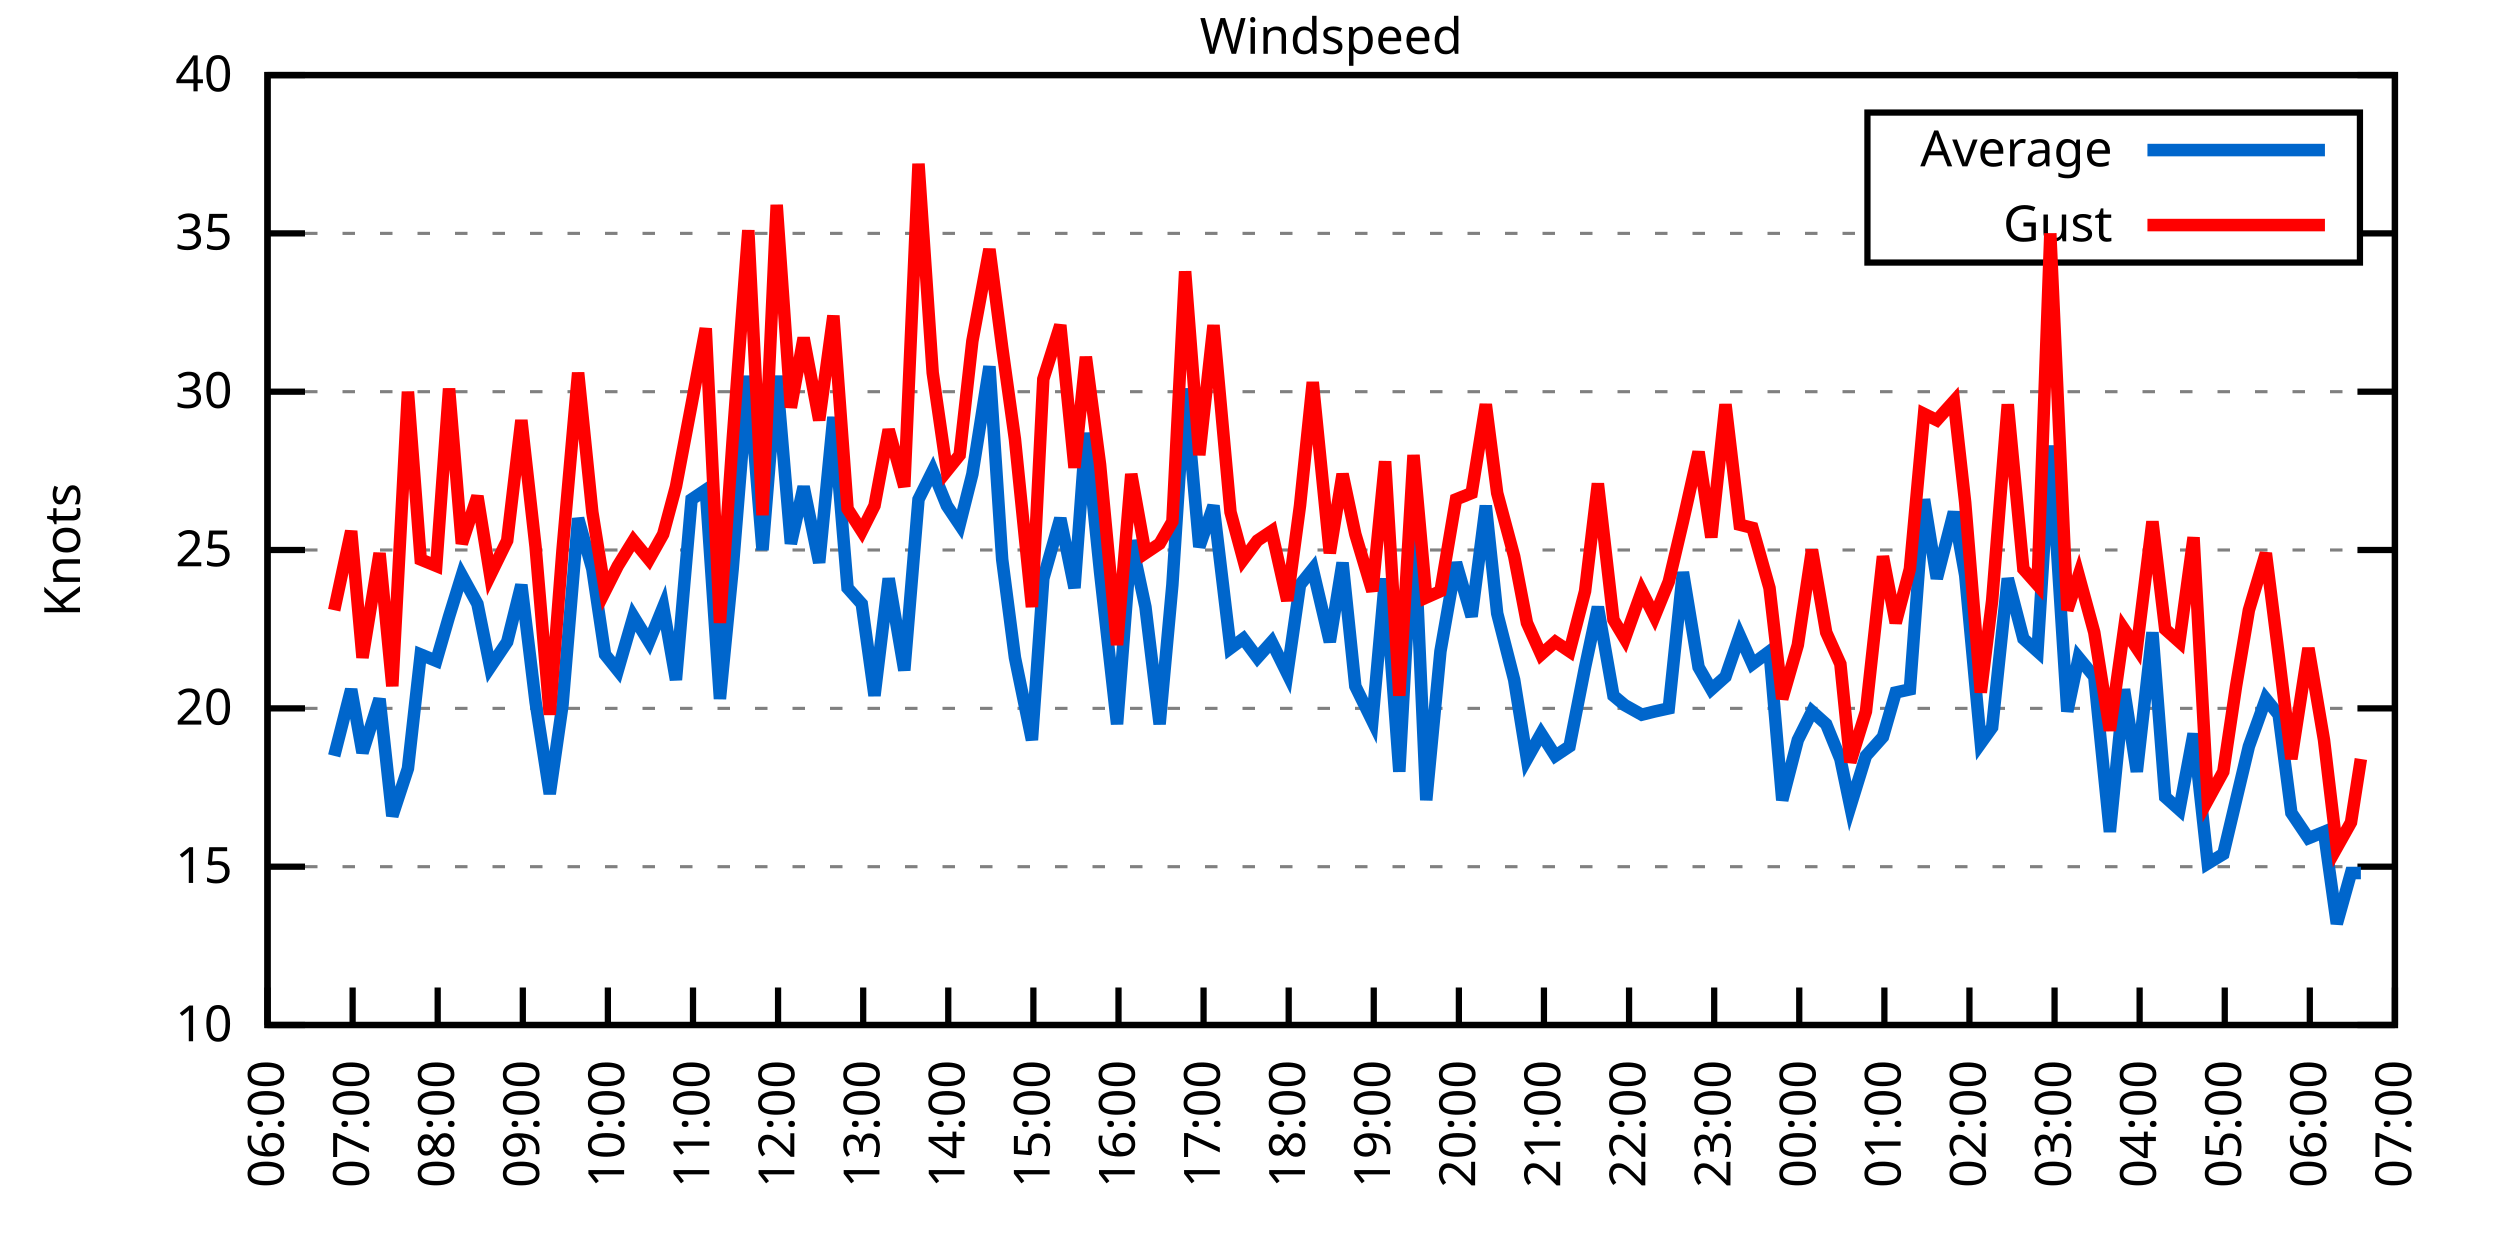
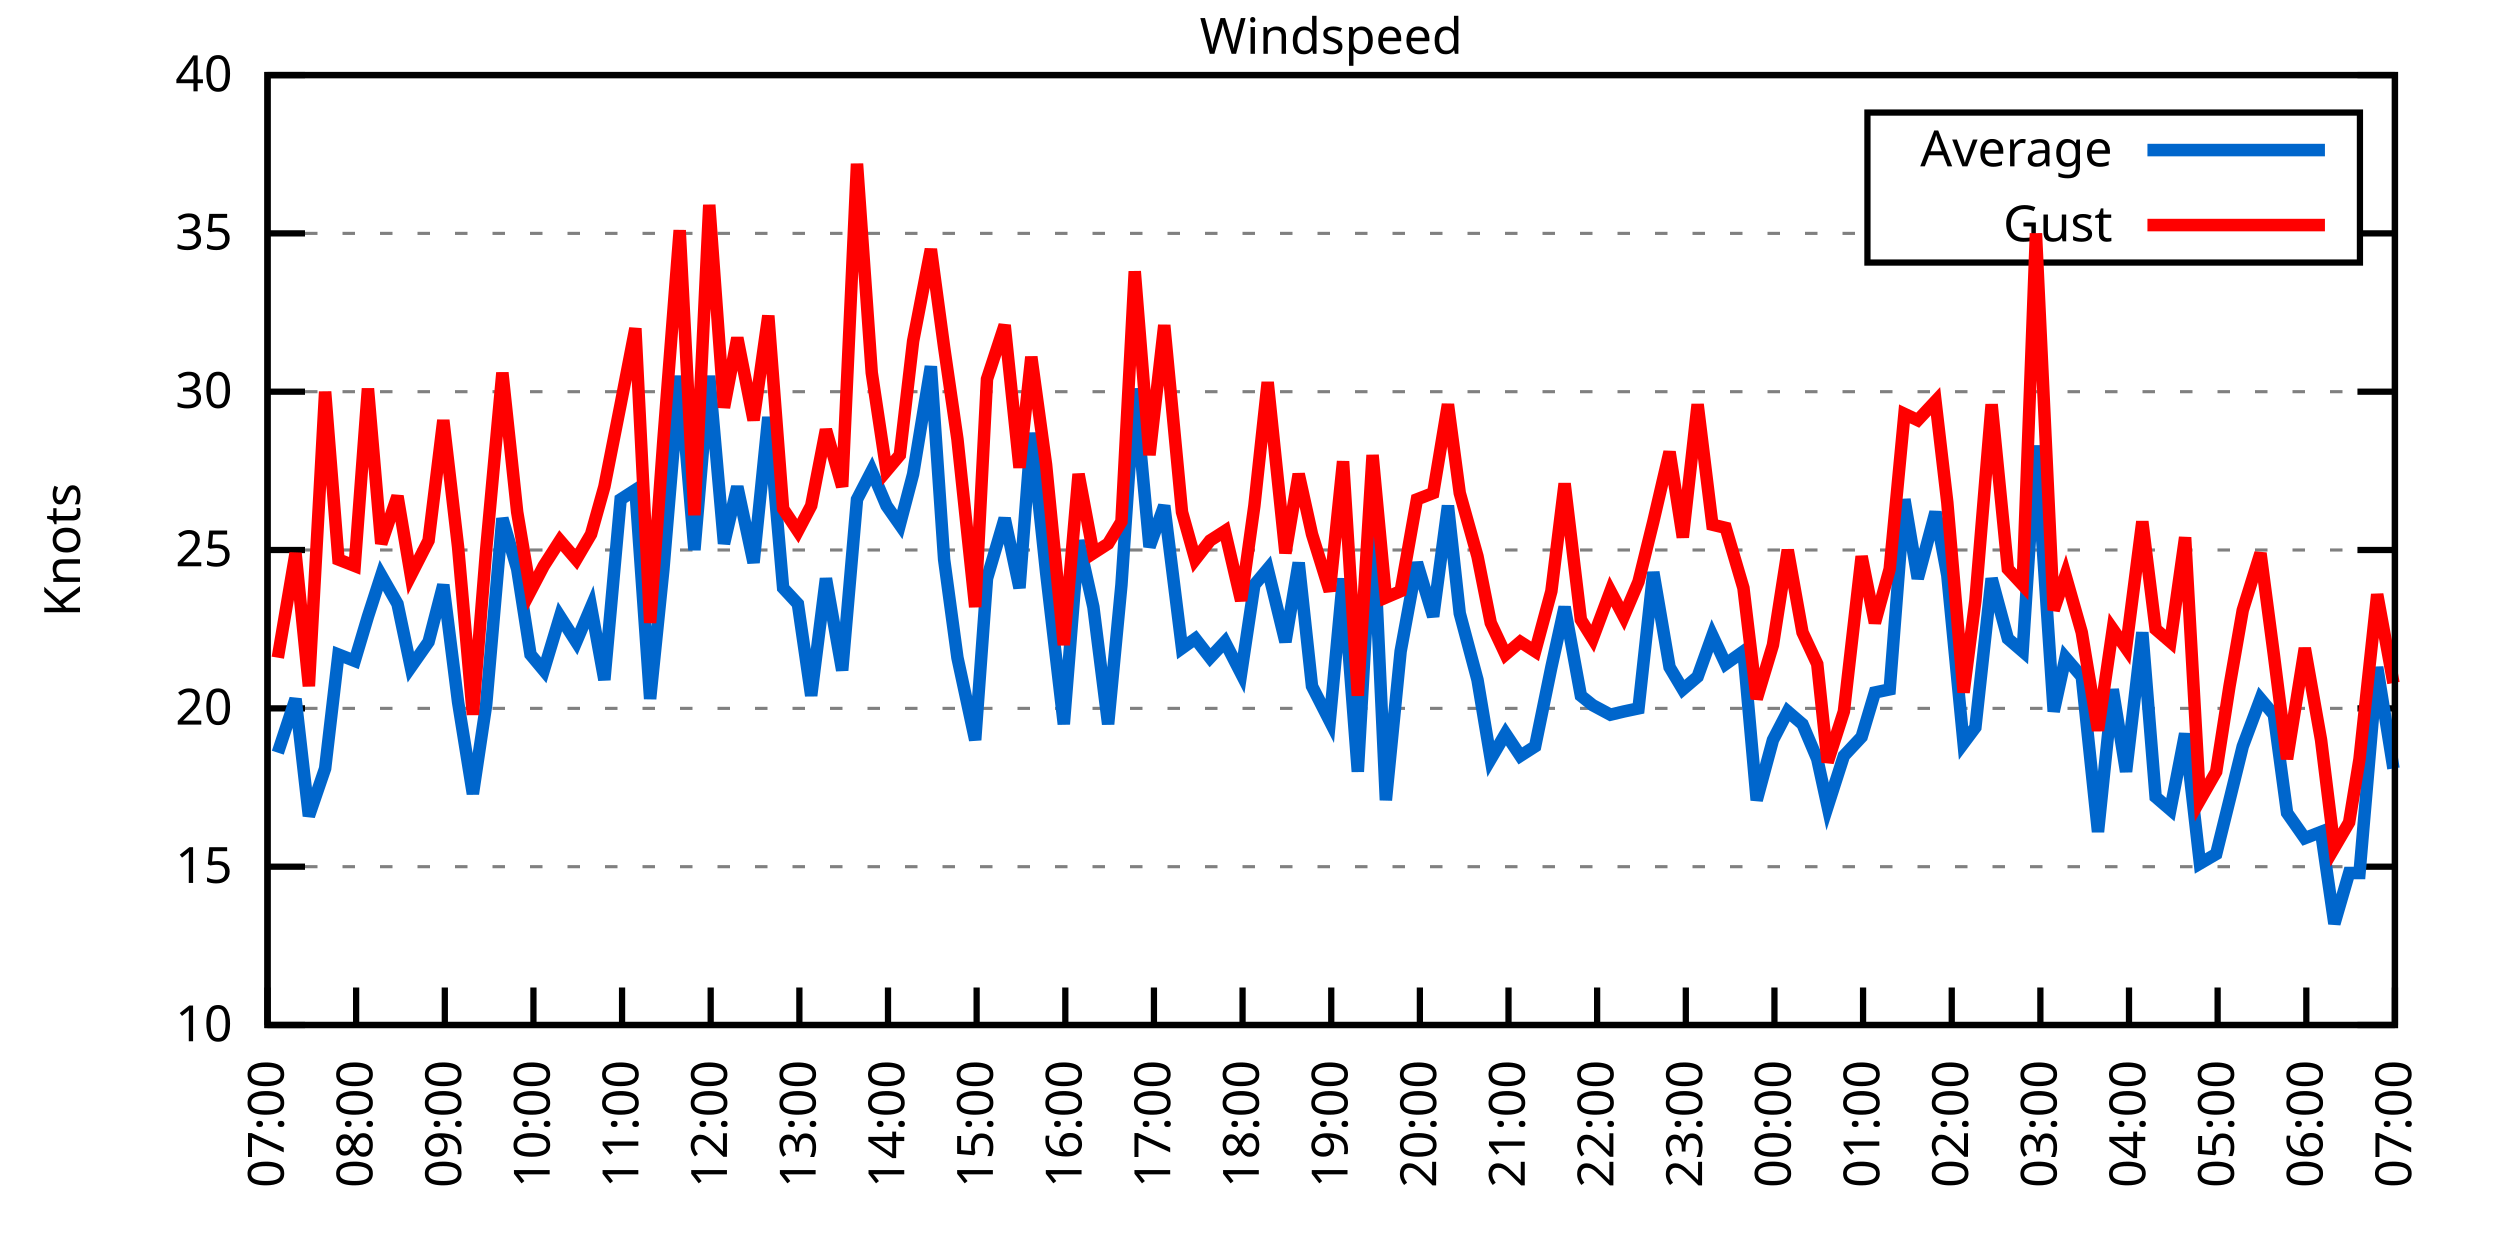
<svg xmlns="http://www.w3.org/2000/svg" xmlns:xlink="http://www.w3.org/1999/xlink" width="400" height="200" viewBox="0 0 400 200">
  <g id="gnuplot_canvas">
    <rect x="0" y="0" width="400" height="200" fill="none" />
    <defs>
      <circle id="gpDot" r="0.5" stroke-width="0.5" stroke="currentColor" />
      <path id="gpPt0" stroke-width="0.333" stroke="currentColor" d="M-1,0 h2 M0,-1 v2" />
      <path id="gpPt1" stroke-width="0.333" stroke="currentColor" d="M-1,-1 L1,1 M1,-1 L-1,1" />
      <path id="gpPt2" stroke-width="0.333" stroke="currentColor" d="M-1,0 L1,0 M0,-1 L0,1 M-1,-1 L1,1 M-1,1 L1,-1" />
      <rect id="gpPt3" stroke-width="0.333" stroke="currentColor" x="-1" y="-1" width="2" height="2" />
      <rect id="gpPt4" stroke-width="0.333" stroke="currentColor" fill="currentColor" x="-1" y="-1" width="2" height="2" />
      <circle id="gpPt5" stroke-width="0.333" stroke="currentColor" cx="0" cy="0" r="1" />
      <use xlink:href="#gpPt5" id="gpPt6" fill="currentColor" stroke="none" />
      <path id="gpPt7" stroke-width="0.333" stroke="currentColor" d="M0,-1.33 L-1.33,0.67 L1.33,0.67 z" />
      <use xlink:href="#gpPt7" id="gpPt8" fill="currentColor" stroke="none" />
      <use xlink:href="#gpPt7" id="gpPt9" stroke="currentColor" transform="rotate(180)" />
      <use xlink:href="#gpPt9" id="gpPt10" fill="currentColor" stroke="none" />
      <use xlink:href="#gpPt3" id="gpPt11" stroke="currentColor" transform="rotate(45)" />
      <use xlink:href="#gpPt11" id="gpPt12" fill="currentColor" stroke="none" />
      <path id="gpPt13" stroke-width="0.333" stroke="currentColor" d="M0,1.330 L1.265,0.411 L0.782,-1.067 L-0.782,-1.076 L-1.265,0.411 z" />
      <use xlink:href="#gpPt13" id="gpPt14" fill="currentColor" stroke="none" />
      <filter id="textbox" filterUnits="objectBoundingBox" x="0" y="0" height="1" width="1">
        <feFlood flood-color="white" flood-opacity="1" result="bgnd" />
        <feComposite in="SourceGraphic" in2="bgnd" operator="atop" />
      </filter>
      <filter id="greybox" filterUnits="objectBoundingBox" x="0" y="0" height="1" width="1">
        <feFlood flood-color="lightgrey" flood-opacity="1" result="grey" />
        <feComposite in="SourceGraphic" in2="grey" operator="atop" />
      </filter>
    </defs>
    <g fill="none" color="white" stroke="currentColor" stroke-width="1.00" stroke-linecap="butt" stroke-linejoin="miter">
</g>
    <g fill="none" color="black" stroke="currentColor" stroke-width="1.00" stroke-linecap="butt" stroke-linejoin="miter">
      <g stroke="none" shape-rendering="crispEdges">
        <polygon fill="rgb(255, 255, 255)" points="42.80,164.00 383.18,164.00 383.18,12.02 42.80,12.02 " />
      </g>
    </g>
    <g fill="none" color="black" stroke="currentColor" stroke-width="1.00" stroke-linecap="butt" stroke-linejoin="miter">
</g>
    <g fill="none" color="black" stroke="black" stroke-width="0.50" stroke-linecap="butt" stroke-linejoin="miter">
</g>
    <g fill="none" color="gray" stroke="currentColor" stroke-width="0.50" stroke-linecap="butt" stroke-linejoin="miter">
      <path stroke="gray" stroke-dasharray="2,4" class="gridline" d="M42.80,164.00 L383.19,164.00  " />
    </g>
    <g fill="none" color="gray" stroke="gray" stroke-width="1.00" stroke-linecap="butt" stroke-linejoin="miter">
</g>
    <g fill="none" color="black" stroke="currentColor" stroke-width="1.00" stroke-linecap="butt" stroke-linejoin="miter">
      <path stroke="black" d="M42.80,164.00 L48.80,164.00 M383.19,164.00 L377.19,164.00  " />
      <g transform="translate(37.20,166.60)" stroke="none" fill="black" font-family="Sans" font-size="8.00" text-anchor="end">
        <text>
          <tspan font-family="Sans"> 10</tspan>
        </text>
      </g>
    </g>
    <g fill="none" color="black" stroke="currentColor" stroke-width="1.00" stroke-linecap="butt" stroke-linejoin="miter">
</g>
    <g fill="none" color="black" stroke="black" stroke-width="0.50" stroke-linecap="butt" stroke-linejoin="miter">
</g>
    <g fill="none" color="gray" stroke="currentColor" stroke-width="0.50" stroke-linecap="butt" stroke-linejoin="miter">
      <path stroke="gray" stroke-dasharray="2,4" class="gridline" d="M42.80,138.67 L383.19,138.67  " />
    </g>
    <g fill="none" color="gray" stroke="gray" stroke-width="1.00" stroke-linecap="butt" stroke-linejoin="miter">
</g>
    <g fill="none" color="black" stroke="currentColor" stroke-width="1.00" stroke-linecap="butt" stroke-linejoin="miter">
      <path stroke="black" d="M42.80,138.67 L48.80,138.67 M383.19,138.67 L377.19,138.67  " />
      <g transform="translate(37.20,141.27)" stroke="none" fill="black" font-family="Sans" font-size="8.00" text-anchor="end">
        <text>
          <tspan font-family="Sans"> 15</tspan>
        </text>
      </g>
    </g>
    <g fill="none" color="black" stroke="currentColor" stroke-width="1.00" stroke-linecap="butt" stroke-linejoin="miter">
</g>
    <g fill="none" color="black" stroke="black" stroke-width="0.50" stroke-linecap="butt" stroke-linejoin="miter">
</g>
    <g fill="none" color="gray" stroke="currentColor" stroke-width="0.50" stroke-linecap="butt" stroke-linejoin="miter">
      <path stroke="gray" stroke-dasharray="2,4" class="gridline" d="M42.80,113.34 L383.19,113.34  " />
    </g>
    <g fill="none" color="gray" stroke="gray" stroke-width="1.00" stroke-linecap="butt" stroke-linejoin="miter">
</g>
    <g fill="none" color="black" stroke="currentColor" stroke-width="1.00" stroke-linecap="butt" stroke-linejoin="miter">
      <path stroke="black" d="M42.80,113.34 L48.80,113.34 M383.19,113.34 L377.19,113.34  " />
      <g transform="translate(37.20,115.94)" stroke="none" fill="black" font-family="Sans" font-size="8.00" text-anchor="end">
        <text>
          <tspan font-family="Sans"> 20</tspan>
        </text>
      </g>
    </g>
    <g fill="none" color="black" stroke="currentColor" stroke-width="1.00" stroke-linecap="butt" stroke-linejoin="miter">
</g>
    <g fill="none" color="black" stroke="black" stroke-width="0.50" stroke-linecap="butt" stroke-linejoin="miter">
</g>
    <g fill="none" color="gray" stroke="currentColor" stroke-width="0.50" stroke-linecap="butt" stroke-linejoin="miter">
      <path stroke="gray" stroke-dasharray="2,4" class="gridline" d="M42.80,88.00 L383.19,88.00  " />
    </g>
    <g fill="none" color="gray" stroke="gray" stroke-width="1.00" stroke-linecap="butt" stroke-linejoin="miter">
</g>
    <g fill="none" color="black" stroke="currentColor" stroke-width="1.00" stroke-linecap="butt" stroke-linejoin="miter">
      <path stroke="black" d="M42.80,88.00 L48.80,88.00 M383.19,88.00 L377.19,88.00  " />
      <g transform="translate(37.20,90.60)" stroke="none" fill="black" font-family="Sans" font-size="8.00" text-anchor="end">
        <text>
          <tspan font-family="Sans"> 25</tspan>
        </text>
      </g>
    </g>
    <g fill="none" color="black" stroke="currentColor" stroke-width="1.00" stroke-linecap="butt" stroke-linejoin="miter">
</g>
    <g fill="none" color="black" stroke="black" stroke-width="0.50" stroke-linecap="butt" stroke-linejoin="miter">
</g>
    <g fill="none" color="gray" stroke="currentColor" stroke-width="0.50" stroke-linecap="butt" stroke-linejoin="miter">
      <path stroke="gray" stroke-dasharray="2,4" class="gridline" d="M42.80,62.67 L383.19,62.67  " />
    </g>
    <g fill="none" color="gray" stroke="gray" stroke-width="1.00" stroke-linecap="butt" stroke-linejoin="miter">
</g>
    <g fill="none" color="black" stroke="currentColor" stroke-width="1.00" stroke-linecap="butt" stroke-linejoin="miter">
      <path stroke="black" d="M42.80,62.67 L48.80,62.67 M383.19,62.67 L377.19,62.67  " />
      <g transform="translate(37.20,65.27)" stroke="none" fill="black" font-family="Sans" font-size="8.00" text-anchor="end">
        <text>
          <tspan font-family="Sans"> 30</tspan>
        </text>
      </g>
    </g>
    <g fill="none" color="black" stroke="currentColor" stroke-width="1.00" stroke-linecap="butt" stroke-linejoin="miter">
</g>
    <g fill="none" color="black" stroke="black" stroke-width="0.50" stroke-linecap="butt" stroke-linejoin="miter">
</g>
    <g fill="none" color="gray" stroke="currentColor" stroke-width="0.50" stroke-linecap="butt" stroke-linejoin="miter">
      <path stroke="gray" stroke-dasharray="2,4" class="gridline" d="M42.80,37.34 L298.79,37.34 M377.59,37.34 L383.19,37.34  " />
    </g>
    <g fill="none" color="gray" stroke="gray" stroke-width="1.00" stroke-linecap="butt" stroke-linejoin="miter">
</g>
    <g fill="none" color="black" stroke="currentColor" stroke-width="1.00" stroke-linecap="butt" stroke-linejoin="miter">
      <path stroke="black" d="M42.80,37.34 L48.80,37.34 M383.19,37.34 L377.19,37.34  " />
      <g transform="translate(37.20,39.94)" stroke="none" fill="black" font-family="Sans" font-size="8.00" text-anchor="end">
        <text>
          <tspan font-family="Sans"> 35</tspan>
        </text>
      </g>
    </g>
    <g fill="none" color="black" stroke="currentColor" stroke-width="1.00" stroke-linecap="butt" stroke-linejoin="miter">
</g>
    <g fill="none" color="black" stroke="black" stroke-width="0.50" stroke-linecap="butt" stroke-linejoin="miter">
</g>
    <g fill="none" color="gray" stroke="currentColor" stroke-width="0.50" stroke-linecap="butt" stroke-linejoin="miter">
      <path stroke="gray" stroke-dasharray="2,4" class="gridline" d="M42.80,12.01 L383.19,12.01  " />
    </g>
    <g fill="none" color="gray" stroke="gray" stroke-width="1.00" stroke-linecap="butt" stroke-linejoin="miter">
</g>
    <g fill="none" color="black" stroke="currentColor" stroke-width="1.00" stroke-linecap="butt" stroke-linejoin="miter">
      <path stroke="black" d="M42.80,12.01 L48.80,12.01 M383.19,12.01 L377.19,12.01  " />
      <g transform="translate(37.20,14.61)" stroke="none" fill="black" font-family="Sans" font-size="8.00" text-anchor="end">
        <text>
          <tspan font-family="Sans"> 40</tspan>
        </text>
      </g>
    </g>
    <g fill="none" color="black" stroke="currentColor" stroke-width="1.00" stroke-linecap="butt" stroke-linejoin="miter">
      <path stroke="black" d="M42.80,164.00 L42.80,158.00  " />
      <g transform="translate(45.40,169.60) rotate(270.00)" stroke="none" fill="black" font-family="Sans" font-size="8.00" text-anchor="end">
        <text>
-           <tspan font-family="Sans">06:00</tspan>
-         </text>
-       </g>
-     </g>
-     <g fill="none" color="black" stroke="currentColor" stroke-width="1.00" stroke-linecap="butt" stroke-linejoin="miter">
-       <path stroke="black" d="M56.42,164.00 L56.42,158.00  " />
-       <g transform="translate(59.02,169.60) rotate(270.00)" stroke="none" fill="black" font-family="Sans" font-size="8.00" text-anchor="end">
-         <text>
          <tspan font-family="Sans">07:00</tspan>
        </text>
      </g>
    </g>
    <g fill="none" color="black" stroke="currentColor" stroke-width="1.00" stroke-linecap="butt" stroke-linejoin="miter">
-       <path stroke="black" d="M70.03,164.00 L70.03,158.00  " />
-       <g transform="translate(72.63,169.60) rotate(270.00)" stroke="none" fill="black" font-family="Sans" font-size="8.00" text-anchor="end">
+       <path stroke="black" d="M56.98,164.00 L56.98,158.00  " />
+       <g transform="translate(59.58,169.60) rotate(270.00)" stroke="none" fill="black" font-family="Sans" font-size="8.00" text-anchor="end">
        <text>
          <tspan font-family="Sans">08:00</tspan>
        </text>
      </g>
    </g>
    <g fill="none" color="black" stroke="currentColor" stroke-width="1.00" stroke-linecap="butt" stroke-linejoin="miter">
-       <path stroke="black" d="M83.65,164.00 L83.65,158.00  " />
-       <g transform="translate(86.25,169.60) rotate(270.00)" stroke="none" fill="black" font-family="Sans" font-size="8.00" text-anchor="end">
+       <path stroke="black" d="M71.17,164.00 L71.17,158.00  " />
+       <g transform="translate(73.77,169.60) rotate(270.00)" stroke="none" fill="black" font-family="Sans" font-size="8.00" text-anchor="end">
        <text>
          <tspan font-family="Sans">09:00</tspan>
        </text>
      </g>
    </g>
    <g fill="none" color="black" stroke="currentColor" stroke-width="1.00" stroke-linecap="butt" stroke-linejoin="miter">
-       <path stroke="black" d="M97.26,164.00 L97.26,158.00  " />
-       <g transform="translate(99.86,169.60) rotate(270.00)" stroke="none" fill="black" font-family="Sans" font-size="8.00" text-anchor="end">
+       <path stroke="black" d="M85.35,164.00 L85.35,158.00  " />
+       <g transform="translate(87.95,169.60) rotate(270.00)" stroke="none" fill="black" font-family="Sans" font-size="8.00" text-anchor="end">
        <text>
          <tspan font-family="Sans">10:00</tspan>
        </text>
      </g>
    </g>
    <g fill="none" color="black" stroke="currentColor" stroke-width="1.00" stroke-linecap="butt" stroke-linejoin="miter">
-       <path stroke="black" d="M110.88,164.00 L110.88,158.00  " />
-       <g transform="translate(113.48,169.60) rotate(270.00)" stroke="none" fill="black" font-family="Sans" font-size="8.00" text-anchor="end">
+       <path stroke="black" d="M99.53,164.00 L99.53,158.00  " />
+       <g transform="translate(102.13,169.60) rotate(270.00)" stroke="none" fill="black" font-family="Sans" font-size="8.00" text-anchor="end">
        <text>
          <tspan font-family="Sans">11:00</tspan>
        </text>
      </g>
    </g>
    <g fill="none" color="black" stroke="currentColor" stroke-width="1.00" stroke-linecap="butt" stroke-linejoin="miter">
-       <path stroke="black" d="M124.49,164.00 L124.49,158.00  " />
-       <g transform="translate(127.09,169.60) rotate(270.00)" stroke="none" fill="black" font-family="Sans" font-size="8.00" text-anchor="end">
+       <path stroke="black" d="M113.71,164.00 L113.71,158.00  " />
+       <g transform="translate(116.31,169.60) rotate(270.00)" stroke="none" fill="black" font-family="Sans" font-size="8.00" text-anchor="end">
        <text>
          <tspan font-family="Sans">12:00</tspan>
        </text>
      </g>
    </g>
    <g fill="none" color="black" stroke="currentColor" stroke-width="1.00" stroke-linecap="butt" stroke-linejoin="miter">
-       <path stroke="black" d="M138.11,164.00 L138.11,158.00  " />
-       <g transform="translate(140.71,169.60) rotate(270.00)" stroke="none" fill="black" font-family="Sans" font-size="8.00" text-anchor="end">
+       <path stroke="black" d="M127.90,164.00 L127.90,158.00  " />
+       <g transform="translate(130.50,169.60) rotate(270.00)" stroke="none" fill="black" font-family="Sans" font-size="8.00" text-anchor="end">
        <text>
          <tspan font-family="Sans">13:00</tspan>
        </text>
      </g>
    </g>
    <g fill="none" color="black" stroke="currentColor" stroke-width="1.00" stroke-linecap="butt" stroke-linejoin="miter">
-       <path stroke="black" d="M151.72,164.00 L151.72,158.00  " />
-       <g transform="translate(154.32,169.60) rotate(270.00)" stroke="none" fill="black" font-family="Sans" font-size="8.00" text-anchor="end">
+       <path stroke="black" d="M142.08,164.00 L142.08,158.00  " />
+       <g transform="translate(144.68,169.60) rotate(270.00)" stroke="none" fill="black" font-family="Sans" font-size="8.00" text-anchor="end">
        <text>
          <tspan font-family="Sans">14:00</tspan>
        </text>
      </g>
    </g>
    <g fill="none" color="black" stroke="currentColor" stroke-width="1.00" stroke-linecap="butt" stroke-linejoin="miter">
-       <path stroke="black" d="M165.34,164.00 L165.34,158.00  " />
-       <g transform="translate(167.94,169.60) rotate(270.00)" stroke="none" fill="black" font-family="Sans" font-size="8.00" text-anchor="end">
+       <path stroke="black" d="M156.26,164.00 L156.26,158.00  " />
+       <g transform="translate(158.86,169.60) rotate(270.00)" stroke="none" fill="black" font-family="Sans" font-size="8.00" text-anchor="end">
        <text>
          <tspan font-family="Sans">15:00</tspan>
        </text>
      </g>
    </g>
    <g fill="none" color="black" stroke="currentColor" stroke-width="1.00" stroke-linecap="butt" stroke-linejoin="miter">
-       <path stroke="black" d="M178.96,164.00 L178.96,158.00  " />
-       <g transform="translate(181.56,169.60) rotate(270.00)" stroke="none" fill="black" font-family="Sans" font-size="8.00" text-anchor="end">
+       <path stroke="black" d="M170.45,164.00 L170.45,158.00  " />
+       <g transform="translate(173.05,169.60) rotate(270.00)" stroke="none" fill="black" font-family="Sans" font-size="8.00" text-anchor="end">
        <text>
          <tspan font-family="Sans">16:00</tspan>
        </text>
      </g>
    </g>
    <g fill="none" color="black" stroke="currentColor" stroke-width="1.00" stroke-linecap="butt" stroke-linejoin="miter">
-       <path stroke="black" d="M192.57,164.00 L192.57,158.00  " />
-       <g transform="translate(195.17,169.60) rotate(270.00)" stroke="none" fill="black" font-family="Sans" font-size="8.00" text-anchor="end">
+       <path stroke="black" d="M184.63,164.00 L184.63,158.00  " />
+       <g transform="translate(187.23,169.60) rotate(270.00)" stroke="none" fill="black" font-family="Sans" font-size="8.00" text-anchor="end">
        <text>
          <tspan font-family="Sans">17:00</tspan>
        </text>
      </g>
    </g>
    <g fill="none" color="black" stroke="currentColor" stroke-width="1.00" stroke-linecap="butt" stroke-linejoin="miter">
-       <path stroke="black" d="M206.19,164.00 L206.19,158.00  " />
-       <g transform="translate(208.79,169.60) rotate(270.00)" stroke="none" fill="black" font-family="Sans" font-size="8.00" text-anchor="end">
+       <path stroke="black" d="M198.81,164.00 L198.81,158.00  " />
+       <g transform="translate(201.41,169.60) rotate(270.00)" stroke="none" fill="black" font-family="Sans" font-size="8.00" text-anchor="end">
        <text>
          <tspan font-family="Sans">18:00</tspan>
        </text>
      </g>
    </g>
    <g fill="none" color="black" stroke="currentColor" stroke-width="1.00" stroke-linecap="butt" stroke-linejoin="miter">
-       <path stroke="black" d="M219.80,164.00 L219.80,158.00  " />
-       <g transform="translate(222.40,169.60) rotate(270.00)" stroke="none" fill="black" font-family="Sans" font-size="8.00" text-anchor="end">
+       <path stroke="black" d="M213.00,164.00 L213.00,158.00  " />
+       <g transform="translate(215.60,169.60) rotate(270.00)" stroke="none" fill="black" font-family="Sans" font-size="8.00" text-anchor="end">
        <text>
          <tspan font-family="Sans">19:00</tspan>
        </text>
      </g>
    </g>
    <g fill="none" color="black" stroke="currentColor" stroke-width="1.00" stroke-linecap="butt" stroke-linejoin="miter">
-       <path stroke="black" d="M233.42,164.00 L233.42,158.00  " />
-       <g transform="translate(236.02,169.60) rotate(270.00)" stroke="none" fill="black" font-family="Sans" font-size="8.00" text-anchor="end">
+       <path stroke="black" d="M227.18,164.00 L227.18,158.00  " />
+       <g transform="translate(229.78,169.60) rotate(270.00)" stroke="none" fill="black" font-family="Sans" font-size="8.00" text-anchor="end">
        <text>
          <tspan font-family="Sans">20:00</tspan>
        </text>
      </g>
    </g>
    <g fill="none" color="black" stroke="currentColor" stroke-width="1.00" stroke-linecap="butt" stroke-linejoin="miter">
-       <path stroke="black" d="M247.03,164.00 L247.03,158.00  " />
-       <g transform="translate(249.63,169.60) rotate(270.00)" stroke="none" fill="black" font-family="Sans" font-size="8.00" text-anchor="end">
+       <path stroke="black" d="M241.36,164.00 L241.36,158.00  " />
+       <g transform="translate(243.96,169.60) rotate(270.00)" stroke="none" fill="black" font-family="Sans" font-size="8.00" text-anchor="end">
        <text>
          <tspan font-family="Sans">21:00</tspan>
        </text>
      </g>
    </g>
    <g fill="none" color="black" stroke="currentColor" stroke-width="1.00" stroke-linecap="butt" stroke-linejoin="miter">
-       <path stroke="black" d="M260.65,164.00 L260.65,158.00  " />
-       <g transform="translate(263.25,169.60) rotate(270.00)" stroke="none" fill="black" font-family="Sans" font-size="8.00" text-anchor="end">
+       <path stroke="black" d="M255.54,164.00 L255.54,158.00  " />
+       <g transform="translate(258.14,169.60) rotate(270.00)" stroke="none" fill="black" font-family="Sans" font-size="8.00" text-anchor="end">
        <text>
          <tspan font-family="Sans">22:00</tspan>
        </text>
      </g>
    </g>
    <g fill="none" color="black" stroke="currentColor" stroke-width="1.00" stroke-linecap="butt" stroke-linejoin="miter">
-       <path stroke="black" d="M274.27,164.00 L274.27,158.00  " />
-       <g transform="translate(276.87,169.60) rotate(270.00)" stroke="none" fill="black" font-family="Sans" font-size="8.00" text-anchor="end">
+       <path stroke="black" d="M269.73,164.00 L269.73,158.00  " />
+       <g transform="translate(272.33,169.60) rotate(270.00)" stroke="none" fill="black" font-family="Sans" font-size="8.00" text-anchor="end">
        <text>
          <tspan font-family="Sans">23:00</tspan>
        </text>
      </g>
    </g>
    <g fill="none" color="black" stroke="currentColor" stroke-width="1.00" stroke-linecap="butt" stroke-linejoin="miter">
-       <path stroke="black" d="M287.88,164.00 L287.88,158.00  " />
-       <g transform="translate(290.48,169.60) rotate(270.00)" stroke="none" fill="black" font-family="Sans" font-size="8.00" text-anchor="end">
+       <path stroke="black" d="M283.91,164.00 L283.91,158.00  " />
+       <g transform="translate(286.51,169.60) rotate(270.00)" stroke="none" fill="black" font-family="Sans" font-size="8.00" text-anchor="end">
        <text>
          <tspan font-family="Sans">00:00</tspan>
        </text>
      </g>
    </g>
    <g fill="none" color="black" stroke="currentColor" stroke-width="1.00" stroke-linecap="butt" stroke-linejoin="miter">
-       <path stroke="black" d="M301.50,164.00 L301.50,158.00  " />
-       <g transform="translate(304.10,169.60) rotate(270.00)" stroke="none" fill="black" font-family="Sans" font-size="8.00" text-anchor="end">
+       <path stroke="black" d="M298.09,164.00 L298.09,158.00  " />
+       <g transform="translate(300.69,169.60) rotate(270.00)" stroke="none" fill="black" font-family="Sans" font-size="8.00" text-anchor="end">
        <text>
          <tspan font-family="Sans">01:00</tspan>
        </text>
      </g>
    </g>
    <g fill="none" color="black" stroke="currentColor" stroke-width="1.00" stroke-linecap="butt" stroke-linejoin="miter">
-       <path stroke="black" d="M315.11,164.00 L315.11,158.00  " />
-       <g transform="translate(317.71,169.60) rotate(270.00)" stroke="none" fill="black" font-family="Sans" font-size="8.00" text-anchor="end">
+       <path stroke="black" d="M312.28,164.00 L312.28,158.00  " />
+       <g transform="translate(314.88,169.60) rotate(270.00)" stroke="none" fill="black" font-family="Sans" font-size="8.00" text-anchor="end">
        <text>
          <tspan font-family="Sans">02:00</tspan>
        </text>
      </g>
    </g>
    <g fill="none" color="black" stroke="currentColor" stroke-width="1.00" stroke-linecap="butt" stroke-linejoin="miter">
-       <path stroke="black" d="M328.73,164.00 L328.73,158.00  " />
-       <g transform="translate(331.33,169.60) rotate(270.00)" stroke="none" fill="black" font-family="Sans" font-size="8.00" text-anchor="end">
+       <path stroke="black" d="M326.46,164.00 L326.46,158.00  " />
+       <g transform="translate(329.06,169.60) rotate(270.00)" stroke="none" fill="black" font-family="Sans" font-size="8.00" text-anchor="end">
        <text>
          <tspan font-family="Sans">03:00</tspan>
        </text>
      </g>
    </g>
    <g fill="none" color="black" stroke="currentColor" stroke-width="1.00" stroke-linecap="butt" stroke-linejoin="miter">
-       <path stroke="black" d="M342.34,164.00 L342.34,158.00  " />
-       <g transform="translate(344.94,169.60) rotate(270.00)" stroke="none" fill="black" font-family="Sans" font-size="8.00" text-anchor="end">
+       <path stroke="black" d="M340.64,164.00 L340.64,158.00  " />
+       <g transform="translate(343.24,169.60) rotate(270.00)" stroke="none" fill="black" font-family="Sans" font-size="8.00" text-anchor="end">
        <text>
          <tspan font-family="Sans">04:00</tspan>
        </text>
      </g>
    </g>
    <g fill="none" color="black" stroke="currentColor" stroke-width="1.00" stroke-linecap="butt" stroke-linejoin="miter">
-       <path stroke="black" d="M355.96,164.00 L355.96,158.00  " />
-       <g transform="translate(358.56,169.60) rotate(270.00)" stroke="none" fill="black" font-family="Sans" font-size="8.00" text-anchor="end">
+       <path stroke="black" d="M354.82,164.00 L354.82,158.00  " />
+       <g transform="translate(357.42,169.60) rotate(270.00)" stroke="none" fill="black" font-family="Sans" font-size="8.00" text-anchor="end">
        <text>
          <tspan font-family="Sans">05:00</tspan>
        </text>
      </g>
    </g>
    <g fill="none" color="black" stroke="currentColor" stroke-width="1.00" stroke-linecap="butt" stroke-linejoin="miter">
-       <path stroke="black" d="M369.57,164.00 L369.57,158.00  " />
-       <g transform="translate(372.17,169.60) rotate(270.00)" stroke="none" fill="black" font-family="Sans" font-size="8.00" text-anchor="end">
+       <path stroke="black" d="M369.01,164.00 L369.01,158.00  " />
+       <g transform="translate(371.61,169.60) rotate(270.00)" stroke="none" fill="black" font-family="Sans" font-size="8.00" text-anchor="end">
        <text>
          <tspan font-family="Sans">06:00</tspan>
        </text>
      </g>
    </g>
    <g fill="none" color="black" stroke="currentColor" stroke-width="1.00" stroke-linecap="butt" stroke-linejoin="miter">
      <path stroke="black" d="M383.19,164.00 L383.19,158.00  " />
      <g transform="translate(385.79,169.60) rotate(270.00)" stroke="none" fill="black" font-family="Sans" font-size="8.00" text-anchor="end">
        <text>
          <tspan font-family="Sans">07:00</tspan>
        </text>
      </g>
    </g>
    <g fill="none" color="black" stroke="currentColor" stroke-width="1.00" stroke-linecap="butt" stroke-linejoin="miter">
</g>
    <g fill="none" color="black" stroke="currentColor" stroke-width="1.00" stroke-linecap="butt" stroke-linejoin="miter">
      <path stroke="black" d="M42.80,12.01 L42.80,164.00 L383.19,164.00 L383.19,12.01 L42.80,12.01 Z  " />
    </g>
    <g fill="none" color="black" stroke="currentColor" stroke-width="1.00" stroke-linecap="butt" stroke-linejoin="miter">
</g>
    <g fill="none" color="black" stroke="currentColor" stroke-width="1.00" stroke-linecap="butt" stroke-linejoin="miter">
      <path stroke="black" d="M298.79,42.01 L298.79,18.01 L377.59,18.01 L377.59,42.01 L298.79,42.01 Z  " />
    </g>
    <g id="Windspeed_plot_1">
      <g fill="none" color="white" stroke="black" stroke-width="2.00" stroke-linecap="butt" stroke-linejoin="miter">
</g>
      <g fill="none" color="black" stroke="currentColor" stroke-width="2.00" stroke-linecap="butt" stroke-linejoin="miter">
        <g transform="translate(337.99,26.61)" stroke="none" fill="black" font-family="Sans" font-size="8.00" text-anchor="end">
          <text>
            <tspan font-family="Sans">Average</tspan>
          </text>
        </g>
      </g>
      <g fill="none" color="black" stroke="currentColor" stroke-width="2.00" stroke-linecap="butt" stroke-linejoin="miter">
-         <path stroke="rgb(  0, 102, 204)" d="M343.59,24.01 L371.99,24.01 M53.47,120.94 L56.19,110.30 L58.00,120.43 L60.73,111.82 L62.77,130.56 L65.27,122.96   L67.31,104.72 L69.80,105.74 L71.85,98.64 L73.89,92.06 L76.39,96.62 L78.43,106.75 L81.15,102.70 L83.42,93.58   L85.69,112.32 L87.96,127.02 L90.00,112.83 L92.50,82.94 L94.77,91.04 L96.81,104.72 L98.85,107.26 L101.35,98.64   L103.84,102.70 L106.11,97.12 L108.15,108.78 L110.65,79.90 L112.92,78.38 L115.19,111.82 L117.23,91.04 L119.73,60.14   L122.00,88.00 L124.27,60.14 L126.54,86.99 L128.58,77.87 L131.07,90.03 L133.34,66.73 L135.61,94.08 L137.88,96.62   L139.92,111.31 L142.19,92.56 L144.69,107.26 L146.96,79.90 L149.23,75.34 L151.50,80.91 L153.54,83.95 L155.58,75.85   L158.31,58.62 L160.35,89.52 L162.39,105.23 L165.11,118.40 L166.93,92.56 L169.65,82.94 L171.92,94.08 L173.74,69.26   L176.01,91.55 L178.73,115.87 L181.00,86.49 L183.27,97.12 L185.54,115.87 L187.58,93.58 L189.62,62.17 L191.89,87.50   L194.16,80.91 L196.88,103.71 L198.93,102.19 L201.19,105.23 L203.46,102.70 L205.96,107.76 L208.00,93.58 L210.04,91.04   L212.77,102.70 L214.81,90.03 L216.85,109.79 L219.58,115.36 L221.62,92.56 L223.89,123.47 L226.16,81.93 L228.20,128.03   L230.47,104.22 L232.96,90.03 L235.46,98.64 L237.73,80.91 L239.55,98.14 L242.27,108.78 L244.31,121.44 L246.58,117.39   L248.85,120.94 L251.12,119.42 L253.61,106.75 L255.66,97.12 L258.15,111.31 L259.97,112.83 L262.69,114.35 L264.73,113.84   L267.00,113.34 L269.27,91.55 L271.77,106.75 L273.81,110.30 L276.08,108.27 L278.35,101.68 L280.39,106.24 L283.12,104.22   L285.16,128.03 L287.65,118.40 L289.92,113.84 L292.19,115.87 L294.46,121.44 L296.05,129.04 L298.55,120.94 L301.27,117.90   L303.31,110.80 L305.58,110.30 L307.85,79.90 L309.89,92.56 L312.62,81.93 L314.43,92.06 L316.93,118.91 L318.74,116.38   L321.24,92.56 L323.74,102.19 L326.00,104.22 L328.05,71.29 L330.77,113.84 L332.59,105.23 L335.08,108.27 L337.58,133.10   L339.85,110.30 L341.89,123.47 L344.39,101.18 L346.43,127.52 L348.70,129.55 L350.97,117.39 L353.24,138.16 L355.73,136.64   L357.77,128.03 L359.82,119.42 L362.54,111.82 L364.58,114.35 L366.62,130.06 L369.35,134.11 L371.84,133.10 L373.89,147.79   L376.16,139.68 L377.74,139.68  " />
+         <path stroke="rgb(  0, 102, 204)" d="M343.59,24.01 L371.99,24.01 M44.45,120.43 L47.29,111.82 L49.42,130.56 L52.02,122.96 L54.15,104.72 L56.75,105.74   L58.87,98.64 L61.00,92.06 L63.60,96.62 L65.73,106.75 L68.57,102.70 L70.93,93.58 L73.29,112.32 L75.66,127.02   L77.78,112.83 L80.38,82.94 L82.75,91.04 L84.88,104.72 L87.00,107.26 L89.60,98.64 L92.20,102.70 L94.57,97.12   L96.70,108.78 L99.30,79.90 L101.66,78.38 L104.02,111.82 L106.15,91.04 L108.75,60.14 L111.11,88.00 L113.48,60.14   L115.84,86.99 L117.97,77.87 L120.57,90.03 L122.93,66.73 L125.30,94.08 L127.66,96.62 L129.79,111.31 L132.15,92.56   L134.75,107.26 L137.12,79.90 L139.48,75.34 L141.84,80.91 L143.97,83.95 L146.10,75.85 L148.94,58.62 L151.06,89.52   L153.19,105.23 L156.03,118.40 L157.92,92.56 L160.75,82.94 L163.12,94.08 L165.01,69.26 L167.37,91.55 L170.21,115.87   L172.57,86.49 L174.94,97.12 L177.30,115.87 L179.43,93.58 L181.56,62.17 L183.92,87.50 L186.28,80.91 L189.12,103.71   L191.25,102.19 L193.61,105.23 L195.98,102.70 L198.58,107.76 L200.70,93.58 L202.83,91.04 L205.67,102.70 L207.79,90.03   L209.92,109.79 L212.76,115.36 L214.89,92.56 L217.25,123.47 L219.61,81.93 L221.74,128.03 L224.10,104.22 L226.71,90.03   L229.31,98.64 L231.67,80.91 L233.56,98.14 L236.40,108.78 L238.52,121.44 L240.89,117.39 L243.25,120.94 L245.62,119.42   L248.22,106.75 L250.34,97.12 L252.94,111.31 L254.83,112.83 L257.67,114.35 L259.80,113.84 L262.16,113.34 L264.53,91.55   L267.13,106.75 L269.25,110.30 L271.62,108.27 L273.98,101.68 L276.11,106.24 L278.95,104.22 L281.07,128.03 L283.67,118.40   L286.04,113.84 L288.40,115.87 L290.76,121.44 L292.42,129.04 L295.02,120.94 L297.86,117.90 L299.98,110.80 L302.35,110.30   L304.71,79.90 L306.84,92.56 L309.68,81.93 L311.57,92.06 L314.17,118.91 L316.06,116.38 L318.66,92.56 L321.26,102.19   L323.62,104.22 L325.75,71.29 L328.59,113.84 L330.48,105.23 L333.08,108.27 L335.68,133.10 L338.04,110.30 L340.17,123.47   L342.77,101.18 L344.90,127.52 L347.26,129.55 L349.62,117.39 L351.99,138.16 L354.59,136.64 L356.72,128.03 L358.84,119.42   L361.68,111.82 L363.81,114.35 L365.93,130.06 L368.77,134.11 L371.37,133.10 L373.50,147.79 L375.86,139.68 L377.52,139.68   L380.35,106.75 L382.95,122.96  " />
      </g>
    </g>
    <g id="Windspeed_plot_2">
      <g fill="none" color="black" stroke="currentColor" stroke-width="2.00" stroke-linecap="butt" stroke-linejoin="miter">
        <g transform="translate(337.99,38.61)" stroke="none" fill="black" font-family="Sans" font-size="8.00" text-anchor="end">
          <text>
            <tspan font-family="Sans">Gust</tspan>
          </text>
        </g>
      </g>
      <g fill="none" color="black" stroke="currentColor" stroke-width="2.00" stroke-linecap="butt" stroke-linejoin="miter">
-         <path stroke="rgb(255,   0,   0)" d="M343.59,36.01 L371.99,36.01 M53.47,97.63 L56.19,84.97 L58.00,105.23 L60.73,88.51 L62.77,109.79 L65.27,62.67   L67.31,89.52 L69.80,90.54 L71.85,62.17 L73.89,86.99 L76.39,79.39 L78.43,92.06 L81.15,86.49 L83.42,67.23   L85.69,87.50 L87.96,114.35 L90.00,88.00 L92.50,59.63 L94.77,81.93 L96.81,94.59 L98.85,90.54 L101.35,86.49   L103.84,89.52 L106.11,85.47 L108.15,77.87 L110.65,64.70 L112.92,52.54 L115.19,99.66 L117.23,70.27 L119.73,36.84   L122.00,82.43 L124.27,32.78 L126.54,65.21 L128.58,54.06 L131.07,67.23 L133.34,50.51 L135.61,81.42 L137.88,84.97   L139.92,80.91 L142.19,68.75 L144.69,77.87 L146.96,26.20 L149.23,59.63 L151.50,75.34 L153.54,72.81 L155.58,54.57   L158.31,39.87 L160.35,55.58 L162.39,70.27 L165.11,97.12 L166.93,60.65 L169.65,52.03 L171.92,74.83 L173.74,57.10   L176.01,74.33 L178.73,103.20 L181.00,75.85 L183.27,88.51 L185.54,86.99 L187.58,83.45 L189.62,43.42 L191.89,72.81   L194.16,52.03 L196.88,81.93 L198.93,89.52 L201.19,86.49 L203.46,84.97 L205.96,96.11 L208.00,80.91 L210.04,61.15   L212.77,88.51 L214.81,75.85 L216.85,85.47 L219.58,94.59 L221.62,73.82 L223.89,111.31 L226.16,72.81 L228.20,95.60   L230.47,94.59 L232.96,79.90 L235.46,78.89 L237.73,64.70 L239.55,78.89 L242.27,89.02 L244.31,99.66 L246.58,104.72   L248.85,102.70 L251.12,104.22 L253.61,94.59 L255.66,77.37 L258.15,99.15 L259.97,102.19 L262.69,94.59 L264.73,98.64   L267.00,93.07 L269.27,83.45 L271.77,72.30 L273.81,85.98 L276.08,64.70 L278.35,83.95 L280.39,84.46 L283.12,94.08   L285.16,111.82 L287.65,103.20 L289.92,88.00 L292.19,101.18 L294.46,106.24 L296.05,121.95 L298.55,113.84 L301.27,89.02   L303.31,99.66 L305.58,91.04 L307.85,66.22 L309.89,67.23 L312.62,64.19 L314.43,80.41 L316.93,110.80 L318.74,96.11   L321.24,64.70 L323.74,91.04 L326.00,93.58 L328.05,37.34 L330.77,97.63 L332.59,92.06 L335.08,101.18 L337.58,116.88   L339.85,100.67 L341.89,103.71 L344.39,83.45 L346.43,100.67 L348.70,102.70 L350.97,85.98 L353.24,128.03 L355.73,123.47   L357.77,109.79 L359.82,97.63 L362.54,88.51 L364.58,104.72 L366.62,121.44 L369.35,103.71 L371.84,118.40 L373.89,135.63   L376.16,131.58 L377.74,121.44  " />
+         <path stroke="rgb(255,   0,   0)" d="M343.59,36.01 L371.99,36.01 M44.45,105.23 L47.29,88.51 L49.42,109.79 L52.02,62.67 L54.15,89.52 L56.75,90.54   L58.87,62.17 L61.00,86.99 L63.60,79.39 L65.73,92.06 L68.57,86.49 L70.93,67.23 L73.29,87.50 L75.66,114.35   L77.78,88.00 L80.38,59.63 L82.75,81.93 L84.88,94.59 L87.00,90.54 L89.60,86.49 L92.20,89.52 L94.57,85.47   L96.70,77.87 L99.30,64.70 L101.66,52.54 L104.02,99.66 L106.15,70.27 L108.75,36.84 L111.11,82.43 L113.48,32.78   L115.84,65.21 L117.97,54.06 L120.57,67.23 L122.93,50.51 L125.30,81.42 L127.66,84.97 L129.79,80.91 L132.15,68.75   L134.75,77.87 L137.12,26.20 L139.48,59.63 L141.84,75.34 L143.97,72.81 L146.10,54.57 L148.94,39.87 L151.06,55.58   L153.19,70.27 L156.03,97.12 L157.92,60.65 L160.75,52.03 L163.12,74.83 L165.01,57.10 L167.37,74.33 L170.21,103.20   L172.57,75.85 L174.94,88.51 L177.30,86.99 L179.43,83.45 L181.56,43.42 L183.92,72.81 L186.28,52.03 L189.12,81.93   L191.25,89.52 L193.61,86.49 L195.98,84.97 L198.58,96.11 L200.70,80.91 L202.83,61.15 L205.67,88.51 L207.79,75.85   L209.92,85.47 L212.76,94.59 L214.89,73.82 L217.25,111.31 L219.61,72.81 L221.74,95.60 L224.10,94.59 L226.71,79.90   L229.31,78.89 L231.67,64.70 L233.56,78.89 L236.40,89.02 L238.52,99.66 L240.89,104.72 L243.25,102.70 L245.62,104.22   L248.22,94.59 L250.34,77.37 L252.94,99.15 L254.83,102.19 L257.67,94.59 L259.80,98.64 L262.16,93.07 L264.53,83.45   L267.13,72.30 L269.25,85.98 L271.62,64.70 L273.98,83.95 L276.11,84.46 L278.95,94.08 L281.07,111.82 L283.67,103.20   L286.04,88.00 L288.40,101.18 L290.76,106.24 L292.42,121.95 L295.02,113.84 L297.86,89.02 L299.98,99.66 L302.35,91.04   L304.71,66.22 L306.84,67.23 L309.68,64.19 L311.57,80.41 L314.17,110.80 L316.06,96.11 L318.66,64.70 L321.26,91.04   L323.62,93.58 L325.75,37.34 L328.59,97.63 L330.48,92.06 L333.08,101.18 L335.68,116.88 L338.04,100.67 L340.17,103.71   L342.77,83.45 L344.90,100.67 L347.26,102.70 L349.62,85.98 L351.99,128.03 L354.59,123.47 L356.72,109.79 L358.84,97.63   L361.68,88.51 L363.81,104.72 L365.93,121.44 L368.77,103.71 L371.37,118.40 L373.50,135.63 L375.86,131.58 L377.52,121.44   L380.35,95.10 L382.95,109.28  " />
      </g>
    </g>
    <g fill="none" color="black" stroke="currentColor" stroke-width="2.00" stroke-linecap="butt" stroke-linejoin="miter">
</g>
    <g fill="none" color="black" stroke="black" stroke-width="1.00" stroke-linecap="butt" stroke-linejoin="miter">
</g>
    <g fill="none" color="black" stroke="currentColor" stroke-width="1.00" stroke-linecap="butt" stroke-linejoin="miter">
      <path stroke="black" d="M42.80,12.01 L42.80,164.00 L383.19,164.00 L383.19,12.01 L42.80,12.01 Z  " />
      <g transform="translate(12.80,88.01) rotate(270.00)" stroke="none" fill="black" font-family="Sans" font-size="8.00" text-anchor="middle">
        <text>
          <tspan font-family="Sans">Knots</tspan>
        </text>
      </g>
    </g>
    <g fill="none" color="black" stroke="currentColor" stroke-width="1.00" stroke-linecap="butt" stroke-linejoin="miter">
</g>
    <g fill="none" color="black" stroke="currentColor" stroke-width="1.00" stroke-linecap="butt" stroke-linejoin="miter">
      <g transform="translate(212.99,8.61)" stroke="none" fill="black" font-family="Sans" font-size="8.00" text-anchor="middle">
        <text>
          <tspan font-family="Sans">Windspeed</tspan>
        </text>
      </g>
    </g>
    <g fill="none" color="black" stroke="currentColor" stroke-width="1.00" stroke-linecap="butt" stroke-linejoin="miter">
</g>
  </g>
</svg>
